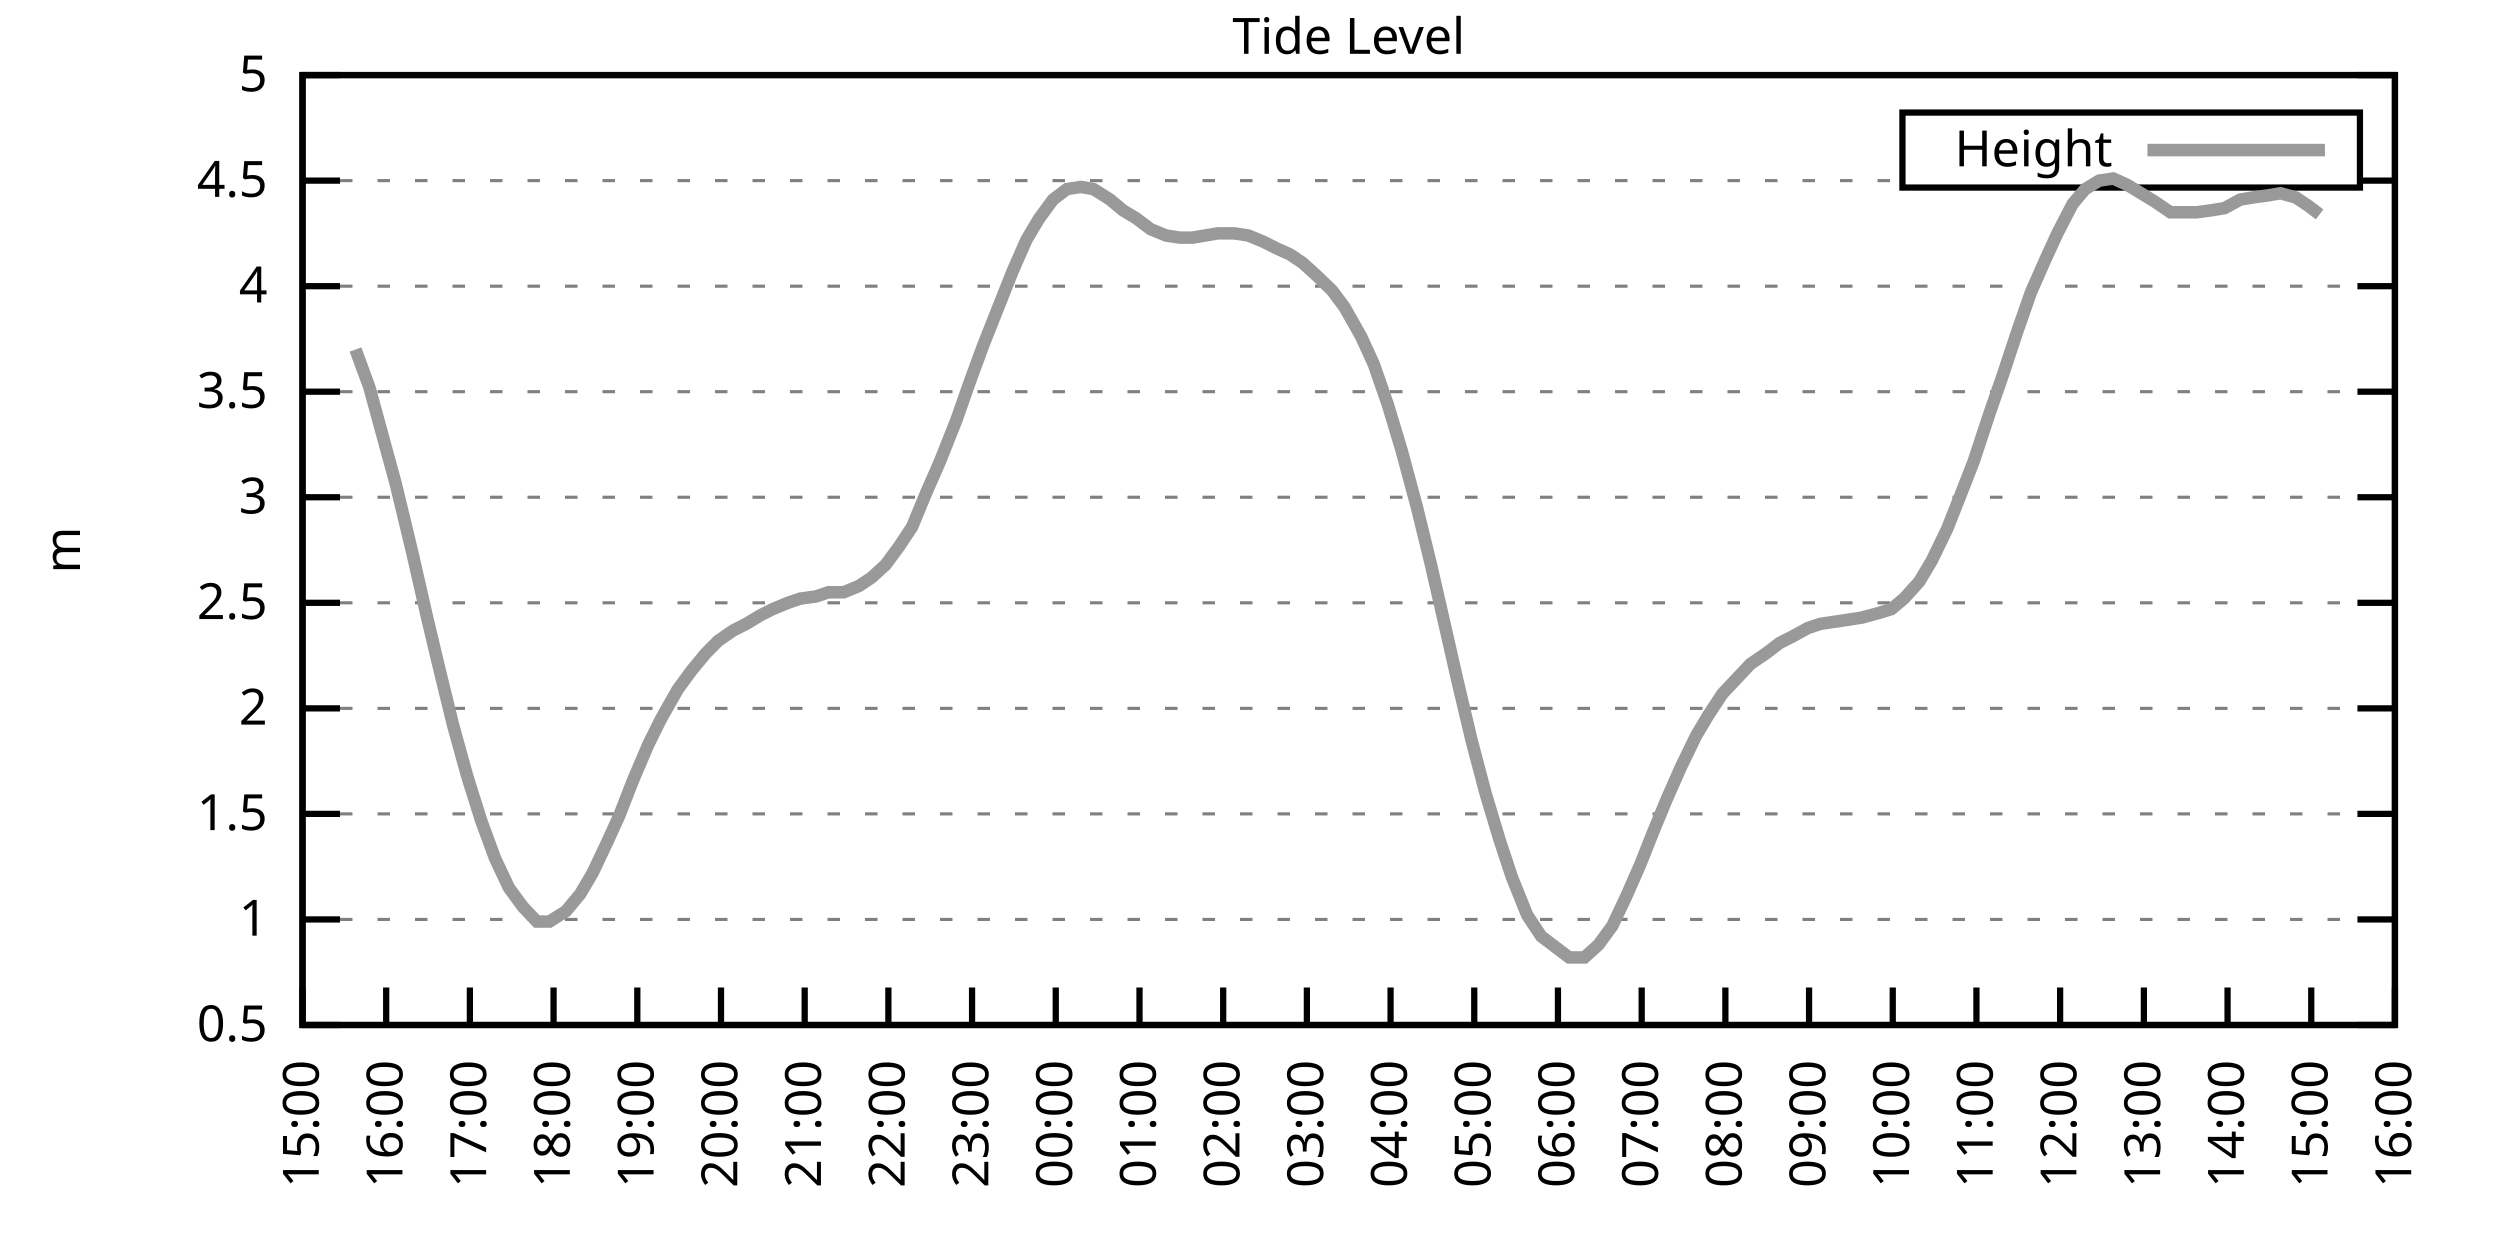
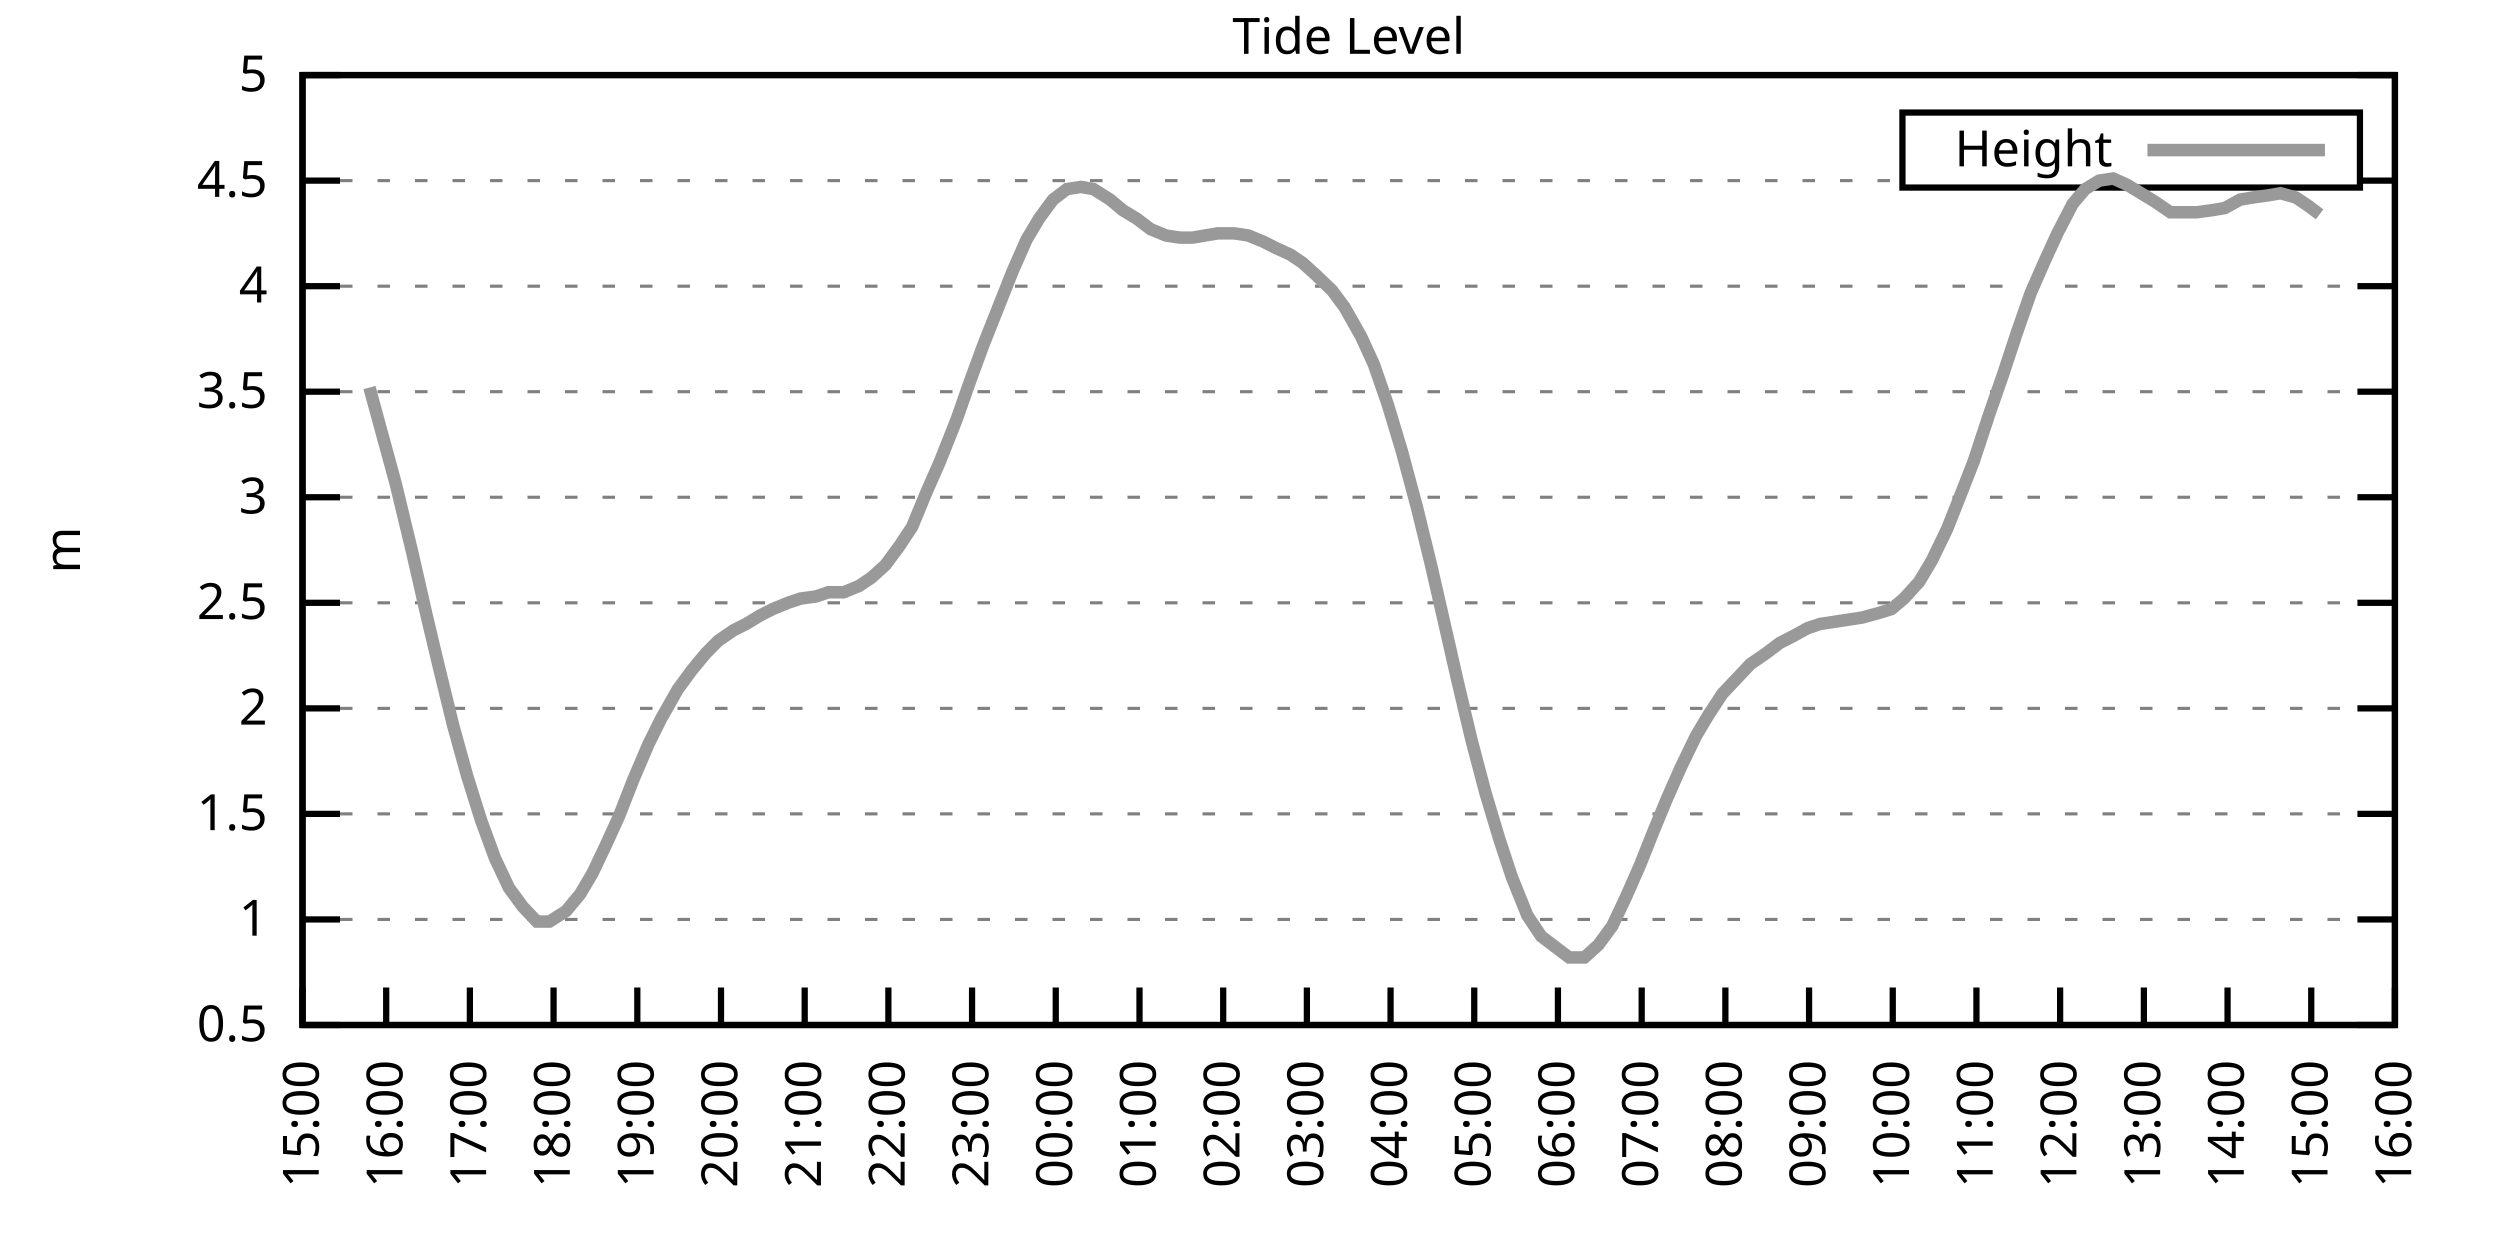
<svg xmlns="http://www.w3.org/2000/svg" xmlns:xlink="http://www.w3.org/1999/xlink" width="400" height="200" viewBox="0 0 400 200">
  <g id="gnuplot_canvas">
    <rect x="0" y="0" width="400" height="200" fill="none" />
    <defs>
      <circle id="gpDot" r="0.5" stroke-width="0.5" stroke="currentColor" />
      <path id="gpPt0" stroke-width="0.333" stroke="currentColor" d="M-1,0 h2 M0,-1 v2" />
      <path id="gpPt1" stroke-width="0.333" stroke="currentColor" d="M-1,-1 L1,1 M1,-1 L-1,1" />
      <path id="gpPt2" stroke-width="0.333" stroke="currentColor" d="M-1,0 L1,0 M0,-1 L0,1 M-1,-1 L1,1 M-1,1 L1,-1" />
      <rect id="gpPt3" stroke-width="0.333" stroke="currentColor" x="-1" y="-1" width="2" height="2" />
      <rect id="gpPt4" stroke-width="0.333" stroke="currentColor" fill="currentColor" x="-1" y="-1" width="2" height="2" />
      <circle id="gpPt5" stroke-width="0.333" stroke="currentColor" cx="0" cy="0" r="1" />
      <use xlink:href="#gpPt5" id="gpPt6" fill="currentColor" stroke="none" />
      <path id="gpPt7" stroke-width="0.333" stroke="currentColor" d="M0,-1.33 L-1.33,0.67 L1.33,0.67 z" />
      <use xlink:href="#gpPt7" id="gpPt8" fill="currentColor" stroke="none" />
      <use xlink:href="#gpPt7" id="gpPt9" stroke="currentColor" transform="rotate(180)" />
      <use xlink:href="#gpPt9" id="gpPt10" fill="currentColor" stroke="none" />
      <use xlink:href="#gpPt3" id="gpPt11" stroke="currentColor" transform="rotate(45)" />
      <use xlink:href="#gpPt11" id="gpPt12" fill="currentColor" stroke="none" />
      <path id="gpPt13" stroke-width="0.333" stroke="currentColor" d="M0,1.330 L1.265,0.411 L0.782,-1.067 L-0.782,-1.076 L-1.265,0.411 z" />
      <use xlink:href="#gpPt13" id="gpPt14" fill="currentColor" stroke="none" />
      <filter id="textbox" filterUnits="objectBoundingBox" x="0" y="0" height="1" width="1">
        <feFlood flood-color="white" flood-opacity="1" result="bgnd" />
        <feComposite in="SourceGraphic" in2="bgnd" operator="atop" />
      </filter>
      <filter id="greybox" filterUnits="objectBoundingBox" x="0" y="0" height="1" width="1">
        <feFlood flood-color="lightgrey" flood-opacity="1" result="grey" />
        <feComposite in="SourceGraphic" in2="grey" operator="atop" />
      </filter>
    </defs>
    <g fill="none" color="white" stroke="currentColor" stroke-width="1.00" stroke-linecap="butt" stroke-linejoin="miter">
</g>
    <g fill="none" color="black" stroke="currentColor" stroke-width="1.00" stroke-linecap="butt" stroke-linejoin="miter">
      <g stroke="none" shape-rendering="crispEdges">
        <polygon fill="rgb(255, 255, 255)" points="48.40,164.00 383.18,164.00 383.18,12.02 48.40,12.02 " />
      </g>
    </g>
    <g fill="none" color="black" stroke="currentColor" stroke-width="1.00" stroke-linecap="butt" stroke-linejoin="miter">
</g>
    <g fill="none" color="black" stroke="black" stroke-width="0.50" stroke-linecap="butt" stroke-linejoin="miter">
</g>
    <g fill="none" color="gray" stroke="currentColor" stroke-width="0.50" stroke-linecap="butt" stroke-linejoin="miter">
      <path stroke="gray" stroke-dasharray="2,4" class="gridline" d="M48.40,164.00 L383.19,164.00  " />
    </g>
    <g fill="none" color="gray" stroke="gray" stroke-width="1.00" stroke-linecap="butt" stroke-linejoin="miter">
</g>
    <g fill="none" color="black" stroke="currentColor" stroke-width="1.00" stroke-linecap="butt" stroke-linejoin="miter">
      <path stroke="black" d="M48.40,164.00 L54.40,164.00 M383.19,164.00 L377.19,164.00  " />
      <g transform="translate(42.80,166.60)" stroke="none" fill="black" font-family="Sans" font-size="8.00" text-anchor="end">
        <text>
          <tspan font-family="Sans"> 0.5</tspan>
        </text>
      </g>
    </g>
    <g fill="none" color="black" stroke="currentColor" stroke-width="1.00" stroke-linecap="butt" stroke-linejoin="miter">
</g>
    <g fill="none" color="black" stroke="black" stroke-width="0.50" stroke-linecap="butt" stroke-linejoin="miter">
</g>
    <g fill="none" color="gray" stroke="currentColor" stroke-width="0.50" stroke-linecap="butt" stroke-linejoin="miter">
      <path stroke="gray" stroke-dasharray="2,4" class="gridline" d="M48.40,147.11 L383.19,147.11  " />
    </g>
    <g fill="none" color="gray" stroke="gray" stroke-width="1.00" stroke-linecap="butt" stroke-linejoin="miter">
</g>
    <g fill="none" color="black" stroke="currentColor" stroke-width="1.00" stroke-linecap="butt" stroke-linejoin="miter">
      <path stroke="black" d="M48.40,147.11 L54.40,147.11 M383.19,147.11 L377.19,147.11  " />
      <g transform="translate(42.80,149.71)" stroke="none" fill="black" font-family="Sans" font-size="8.00" text-anchor="end">
        <text>
          <tspan font-family="Sans"> 1</tspan>
        </text>
      </g>
    </g>
    <g fill="none" color="black" stroke="currentColor" stroke-width="1.00" stroke-linecap="butt" stroke-linejoin="miter">
</g>
    <g fill="none" color="black" stroke="black" stroke-width="0.50" stroke-linecap="butt" stroke-linejoin="miter">
</g>
    <g fill="none" color="gray" stroke="currentColor" stroke-width="0.50" stroke-linecap="butt" stroke-linejoin="miter">
      <path stroke="gray" stroke-dasharray="2,4" class="gridline" d="M48.40,130.22 L383.19,130.22  " />
    </g>
    <g fill="none" color="gray" stroke="gray" stroke-width="1.00" stroke-linecap="butt" stroke-linejoin="miter">
</g>
    <g fill="none" color="black" stroke="currentColor" stroke-width="1.00" stroke-linecap="butt" stroke-linejoin="miter">
      <path stroke="black" d="M48.40,130.22 L54.40,130.22 M383.19,130.22 L377.19,130.22  " />
      <g transform="translate(42.80,132.82)" stroke="none" fill="black" font-family="Sans" font-size="8.00" text-anchor="end">
        <text>
          <tspan font-family="Sans"> 1.5</tspan>
        </text>
      </g>
    </g>
    <g fill="none" color="black" stroke="currentColor" stroke-width="1.00" stroke-linecap="butt" stroke-linejoin="miter">
</g>
    <g fill="none" color="black" stroke="black" stroke-width="0.50" stroke-linecap="butt" stroke-linejoin="miter">
</g>
    <g fill="none" color="gray" stroke="currentColor" stroke-width="0.50" stroke-linecap="butt" stroke-linejoin="miter">
      <path stroke="gray" stroke-dasharray="2,4" class="gridline" d="M48.40,113.34 L383.19,113.34  " />
    </g>
    <g fill="none" color="gray" stroke="gray" stroke-width="1.00" stroke-linecap="butt" stroke-linejoin="miter">
</g>
    <g fill="none" color="black" stroke="currentColor" stroke-width="1.00" stroke-linecap="butt" stroke-linejoin="miter">
      <path stroke="black" d="M48.40,113.34 L54.40,113.34 M383.19,113.34 L377.19,113.34  " />
      <g transform="translate(42.80,115.94)" stroke="none" fill="black" font-family="Sans" font-size="8.00" text-anchor="end">
        <text>
          <tspan font-family="Sans"> 2</tspan>
        </text>
      </g>
    </g>
    <g fill="none" color="black" stroke="currentColor" stroke-width="1.00" stroke-linecap="butt" stroke-linejoin="miter">
</g>
    <g fill="none" color="black" stroke="black" stroke-width="0.50" stroke-linecap="butt" stroke-linejoin="miter">
</g>
    <g fill="none" color="gray" stroke="currentColor" stroke-width="0.50" stroke-linecap="butt" stroke-linejoin="miter">
      <path stroke="gray" stroke-dasharray="2,4" class="gridline" d="M48.40,96.45 L383.19,96.45  " />
    </g>
    <g fill="none" color="gray" stroke="gray" stroke-width="1.00" stroke-linecap="butt" stroke-linejoin="miter">
</g>
    <g fill="none" color="black" stroke="currentColor" stroke-width="1.00" stroke-linecap="butt" stroke-linejoin="miter">
      <path stroke="black" d="M48.40,96.45 L54.40,96.45 M383.19,96.45 L377.19,96.45  " />
      <g transform="translate(42.80,99.05)" stroke="none" fill="black" font-family="Sans" font-size="8.00" text-anchor="end">
        <text>
          <tspan font-family="Sans"> 2.5</tspan>
        </text>
      </g>
    </g>
    <g fill="none" color="black" stroke="currentColor" stroke-width="1.00" stroke-linecap="butt" stroke-linejoin="miter">
</g>
    <g fill="none" color="black" stroke="black" stroke-width="0.50" stroke-linecap="butt" stroke-linejoin="miter">
</g>
    <g fill="none" color="gray" stroke="currentColor" stroke-width="0.50" stroke-linecap="butt" stroke-linejoin="miter">
      <path stroke="gray" stroke-dasharray="2,4" class="gridline" d="M48.40,79.56 L383.19,79.56  " />
    </g>
    <g fill="none" color="gray" stroke="gray" stroke-width="1.00" stroke-linecap="butt" stroke-linejoin="miter">
</g>
    <g fill="none" color="black" stroke="currentColor" stroke-width="1.00" stroke-linecap="butt" stroke-linejoin="miter">
      <path stroke="black" d="M48.40,79.56 L54.40,79.56 M383.19,79.56 L377.19,79.56  " />
      <g transform="translate(42.80,82.16)" stroke="none" fill="black" font-family="Sans" font-size="8.00" text-anchor="end">
        <text>
          <tspan font-family="Sans"> 3</tspan>
        </text>
      </g>
    </g>
    <g fill="none" color="black" stroke="currentColor" stroke-width="1.00" stroke-linecap="butt" stroke-linejoin="miter">
</g>
    <g fill="none" color="black" stroke="black" stroke-width="0.50" stroke-linecap="butt" stroke-linejoin="miter">
</g>
    <g fill="none" color="gray" stroke="currentColor" stroke-width="0.50" stroke-linecap="butt" stroke-linejoin="miter">
      <path stroke="gray" stroke-dasharray="2,4" class="gridline" d="M48.40,62.67 L383.19,62.67  " />
    </g>
    <g fill="none" color="gray" stroke="gray" stroke-width="1.00" stroke-linecap="butt" stroke-linejoin="miter">
</g>
    <g fill="none" color="black" stroke="currentColor" stroke-width="1.00" stroke-linecap="butt" stroke-linejoin="miter">
      <path stroke="black" d="M48.40,62.67 L54.40,62.67 M383.19,62.67 L377.19,62.67  " />
      <g transform="translate(42.80,65.27)" stroke="none" fill="black" font-family="Sans" font-size="8.00" text-anchor="end">
        <text>
          <tspan font-family="Sans"> 3.5</tspan>
        </text>
      </g>
    </g>
    <g fill="none" color="black" stroke="currentColor" stroke-width="1.00" stroke-linecap="butt" stroke-linejoin="miter">
</g>
    <g fill="none" color="black" stroke="black" stroke-width="0.50" stroke-linecap="butt" stroke-linejoin="miter">
</g>
    <g fill="none" color="gray" stroke="currentColor" stroke-width="0.50" stroke-linecap="butt" stroke-linejoin="miter">
      <path stroke="gray" stroke-dasharray="2,4" class="gridline" d="M48.40,45.79 L383.19,45.79  " />
    </g>
    <g fill="none" color="gray" stroke="gray" stroke-width="1.00" stroke-linecap="butt" stroke-linejoin="miter">
</g>
    <g fill="none" color="black" stroke="currentColor" stroke-width="1.00" stroke-linecap="butt" stroke-linejoin="miter">
      <path stroke="black" d="M48.40,45.79 L54.40,45.79 M383.19,45.79 L377.19,45.79  " />
      <g transform="translate(42.80,48.39)" stroke="none" fill="black" font-family="Sans" font-size="8.00" text-anchor="end">
        <text>
          <tspan font-family="Sans"> 4</tspan>
        </text>
      </g>
    </g>
    <g fill="none" color="black" stroke="currentColor" stroke-width="1.00" stroke-linecap="butt" stroke-linejoin="miter">
</g>
    <g fill="none" color="black" stroke="black" stroke-width="0.50" stroke-linecap="butt" stroke-linejoin="miter">
</g>
    <g fill="none" color="gray" stroke="currentColor" stroke-width="0.50" stroke-linecap="butt" stroke-linejoin="miter">
      <path stroke="gray" stroke-dasharray="2,4" class="gridline" d="M48.40,28.90 L304.39,28.90 M377.59,28.90 L383.19,28.90  " />
    </g>
    <g fill="none" color="gray" stroke="gray" stroke-width="1.00" stroke-linecap="butt" stroke-linejoin="miter">
</g>
    <g fill="none" color="black" stroke="currentColor" stroke-width="1.00" stroke-linecap="butt" stroke-linejoin="miter">
      <path stroke="black" d="M48.40,28.90 L54.40,28.90 M383.19,28.90 L377.19,28.90  " />
      <g transform="translate(42.80,31.50)" stroke="none" fill="black" font-family="Sans" font-size="8.00" text-anchor="end">
        <text>
          <tspan font-family="Sans"> 4.5</tspan>
        </text>
      </g>
    </g>
    <g fill="none" color="black" stroke="currentColor" stroke-width="1.00" stroke-linecap="butt" stroke-linejoin="miter">
</g>
    <g fill="none" color="black" stroke="black" stroke-width="0.50" stroke-linecap="butt" stroke-linejoin="miter">
</g>
    <g fill="none" color="gray" stroke="currentColor" stroke-width="0.50" stroke-linecap="butt" stroke-linejoin="miter">
      <path stroke="gray" stroke-dasharray="2,4" class="gridline" d="M48.40,12.01 L383.19,12.01  " />
    </g>
    <g fill="none" color="gray" stroke="gray" stroke-width="1.00" stroke-linecap="butt" stroke-linejoin="miter">
</g>
    <g fill="none" color="black" stroke="currentColor" stroke-width="1.00" stroke-linecap="butt" stroke-linejoin="miter">
      <path stroke="black" d="M48.40,12.01 L54.40,12.01 M383.19,12.01 L377.19,12.01  " />
      <g transform="translate(42.80,14.61)" stroke="none" fill="black" font-family="Sans" font-size="8.00" text-anchor="end">
        <text>
          <tspan font-family="Sans"> 5</tspan>
        </text>
      </g>
    </g>
    <g fill="none" color="black" stroke="currentColor" stroke-width="1.00" stroke-linecap="butt" stroke-linejoin="miter">
      <path stroke="black" d="M48.40,164.00 L48.40,158.00  " />
      <g transform="translate(51.00,169.60) rotate(270.00)" stroke="none" fill="black" font-family="Sans" font-size="8.00" text-anchor="end">
        <text>
          <tspan font-family="Sans">15:00</tspan>
        </text>
      </g>
    </g>
    <g fill="none" color="black" stroke="currentColor" stroke-width="1.00" stroke-linecap="butt" stroke-linejoin="miter">
      <path stroke="black" d="M61.79,164.00 L61.79,158.00  " />
      <g transform="translate(64.39,169.60) rotate(270.00)" stroke="none" fill="black" font-family="Sans" font-size="8.00" text-anchor="end">
        <text>
          <tspan font-family="Sans">16:00</tspan>
        </text>
      </g>
    </g>
    <g fill="none" color="black" stroke="currentColor" stroke-width="1.00" stroke-linecap="butt" stroke-linejoin="miter">
      <path stroke="black" d="M75.18,164.00 L75.18,158.00  " />
      <g transform="translate(77.78,169.60) rotate(270.00)" stroke="none" fill="black" font-family="Sans" font-size="8.00" text-anchor="end">
        <text>
          <tspan font-family="Sans">17:00</tspan>
        </text>
      </g>
    </g>
    <g fill="none" color="black" stroke="currentColor" stroke-width="1.00" stroke-linecap="butt" stroke-linejoin="miter">
      <path stroke="black" d="M88.57,164.00 L88.57,158.00  " />
      <g transform="translate(91.17,169.60) rotate(270.00)" stroke="none" fill="black" font-family="Sans" font-size="8.00" text-anchor="end">
        <text>
          <tspan font-family="Sans">18:00</tspan>
        </text>
      </g>
    </g>
    <g fill="none" color="black" stroke="currentColor" stroke-width="1.00" stroke-linecap="butt" stroke-linejoin="miter">
      <path stroke="black" d="M101.97,164.00 L101.97,158.00  " />
      <g transform="translate(104.57,169.60) rotate(270.00)" stroke="none" fill="black" font-family="Sans" font-size="8.00" text-anchor="end">
        <text>
          <tspan font-family="Sans">19:00</tspan>
        </text>
      </g>
    </g>
    <g fill="none" color="black" stroke="currentColor" stroke-width="1.00" stroke-linecap="butt" stroke-linejoin="miter">
      <path stroke="black" d="M115.36,164.00 L115.36,158.00  " />
      <g transform="translate(117.96,169.60) rotate(270.00)" stroke="none" fill="black" font-family="Sans" font-size="8.00" text-anchor="end">
        <text>
          <tspan font-family="Sans">20:00</tspan>
        </text>
      </g>
    </g>
    <g fill="none" color="black" stroke="currentColor" stroke-width="1.00" stroke-linecap="butt" stroke-linejoin="miter">
      <path stroke="black" d="M128.75,164.00 L128.75,158.00  " />
      <g transform="translate(131.35,169.60) rotate(270.00)" stroke="none" fill="black" font-family="Sans" font-size="8.00" text-anchor="end">
        <text>
          <tspan font-family="Sans">21:00</tspan>
        </text>
      </g>
    </g>
    <g fill="none" color="black" stroke="currentColor" stroke-width="1.00" stroke-linecap="butt" stroke-linejoin="miter">
      <path stroke="black" d="M142.14,164.00 L142.14,158.00  " />
      <g transform="translate(144.74,169.60) rotate(270.00)" stroke="none" fill="black" font-family="Sans" font-size="8.00" text-anchor="end">
        <text>
          <tspan font-family="Sans">22:00</tspan>
        </text>
      </g>
    </g>
    <g fill="none" color="black" stroke="currentColor" stroke-width="1.00" stroke-linecap="butt" stroke-linejoin="miter">
      <path stroke="black" d="M155.53,164.00 L155.53,158.00  " />
      <g transform="translate(158.13,169.60) rotate(270.00)" stroke="none" fill="black" font-family="Sans" font-size="8.00" text-anchor="end">
        <text>
          <tspan font-family="Sans">23:00</tspan>
        </text>
      </g>
    </g>
    <g fill="none" color="black" stroke="currentColor" stroke-width="1.00" stroke-linecap="butt" stroke-linejoin="miter">
      <path stroke="black" d="M168.92,164.00 L168.92,158.00  " />
      <g transform="translate(171.52,169.60) rotate(270.00)" stroke="none" fill="black" font-family="Sans" font-size="8.00" text-anchor="end">
        <text>
          <tspan font-family="Sans">00:00</tspan>
        </text>
      </g>
    </g>
    <g fill="none" color="black" stroke="currentColor" stroke-width="1.00" stroke-linecap="butt" stroke-linejoin="miter">
      <path stroke="black" d="M182.32,164.00 L182.32,158.00  " />
      <g transform="translate(184.92,169.60) rotate(270.00)" stroke="none" fill="black" font-family="Sans" font-size="8.00" text-anchor="end">
        <text>
          <tspan font-family="Sans">01:00</tspan>
        </text>
      </g>
    </g>
    <g fill="none" color="black" stroke="currentColor" stroke-width="1.00" stroke-linecap="butt" stroke-linejoin="miter">
      <path stroke="black" d="M195.71,164.00 L195.71,158.00  " />
      <g transform="translate(198.31,169.60) rotate(270.00)" stroke="none" fill="black" font-family="Sans" font-size="8.00" text-anchor="end">
        <text>
          <tspan font-family="Sans">02:00</tspan>
        </text>
      </g>
    </g>
    <g fill="none" color="black" stroke="currentColor" stroke-width="1.00" stroke-linecap="butt" stroke-linejoin="miter">
      <path stroke="black" d="M209.10,164.00 L209.10,158.00  " />
      <g transform="translate(211.70,169.60) rotate(270.00)" stroke="none" fill="black" font-family="Sans" font-size="8.00" text-anchor="end">
        <text>
          <tspan font-family="Sans">03:00</tspan>
        </text>
      </g>
    </g>
    <g fill="none" color="black" stroke="currentColor" stroke-width="1.00" stroke-linecap="butt" stroke-linejoin="miter">
      <path stroke="black" d="M222.49,164.00 L222.49,158.00  " />
      <g transform="translate(225.09,169.60) rotate(270.00)" stroke="none" fill="black" font-family="Sans" font-size="8.00" text-anchor="end">
        <text>
          <tspan font-family="Sans">04:00</tspan>
        </text>
      </g>
    </g>
    <g fill="none" color="black" stroke="currentColor" stroke-width="1.00" stroke-linecap="butt" stroke-linejoin="miter">
      <path stroke="black" d="M235.88,164.00 L235.88,158.00  " />
      <g transform="translate(238.48,169.60) rotate(270.00)" stroke="none" fill="black" font-family="Sans" font-size="8.00" text-anchor="end">
        <text>
          <tspan font-family="Sans">05:00</tspan>
        </text>
      </g>
    </g>
    <g fill="none" color="black" stroke="currentColor" stroke-width="1.00" stroke-linecap="butt" stroke-linejoin="miter">
      <path stroke="black" d="M249.27,164.00 L249.27,158.00  " />
      <g transform="translate(251.87,169.60) rotate(270.00)" stroke="none" fill="black" font-family="Sans" font-size="8.00" text-anchor="end">
        <text>
          <tspan font-family="Sans">06:00</tspan>
        </text>
      </g>
    </g>
    <g fill="none" color="black" stroke="currentColor" stroke-width="1.00" stroke-linecap="butt" stroke-linejoin="miter">
      <path stroke="black" d="M262.67,164.00 L262.67,158.00  " />
      <g transform="translate(265.27,169.60) rotate(270.00)" stroke="none" fill="black" font-family="Sans" font-size="8.00" text-anchor="end">
        <text>
          <tspan font-family="Sans">07:00</tspan>
        </text>
      </g>
    </g>
    <g fill="none" color="black" stroke="currentColor" stroke-width="1.00" stroke-linecap="butt" stroke-linejoin="miter">
      <path stroke="black" d="M276.06,164.00 L276.06,158.00  " />
      <g transform="translate(278.66,169.60) rotate(270.00)" stroke="none" fill="black" font-family="Sans" font-size="8.00" text-anchor="end">
        <text>
          <tspan font-family="Sans">08:00</tspan>
        </text>
      </g>
    </g>
    <g fill="none" color="black" stroke="currentColor" stroke-width="1.00" stroke-linecap="butt" stroke-linejoin="miter">
      <path stroke="black" d="M289.45,164.00 L289.45,158.00  " />
      <g transform="translate(292.05,169.60) rotate(270.00)" stroke="none" fill="black" font-family="Sans" font-size="8.00" text-anchor="end">
        <text>
          <tspan font-family="Sans">09:00</tspan>
        </text>
      </g>
    </g>
    <g fill="none" color="black" stroke="currentColor" stroke-width="1.00" stroke-linecap="butt" stroke-linejoin="miter">
      <path stroke="black" d="M302.84,164.00 L302.84,158.00  " />
      <g transform="translate(305.44,169.60) rotate(270.00)" stroke="none" fill="black" font-family="Sans" font-size="8.00" text-anchor="end">
        <text>
          <tspan font-family="Sans">10:00</tspan>
        </text>
      </g>
    </g>
    <g fill="none" color="black" stroke="currentColor" stroke-width="1.00" stroke-linecap="butt" stroke-linejoin="miter">
      <path stroke="black" d="M316.23,164.00 L316.23,158.00  " />
      <g transform="translate(318.83,169.60) rotate(270.00)" stroke="none" fill="black" font-family="Sans" font-size="8.00" text-anchor="end">
        <text>
          <tspan font-family="Sans">11:00</tspan>
        </text>
      </g>
    </g>
    <g fill="none" color="black" stroke="currentColor" stroke-width="1.00" stroke-linecap="butt" stroke-linejoin="miter">
      <path stroke="black" d="M329.62,164.00 L329.62,158.00  " />
      <g transform="translate(332.22,169.60) rotate(270.00)" stroke="none" fill="black" font-family="Sans" font-size="8.00" text-anchor="end">
        <text>
          <tspan font-family="Sans">12:00</tspan>
        </text>
      </g>
    </g>
    <g fill="none" color="black" stroke="currentColor" stroke-width="1.00" stroke-linecap="butt" stroke-linejoin="miter">
      <path stroke="black" d="M343.02,164.00 L343.02,158.00  " />
      <g transform="translate(345.62,169.60) rotate(270.00)" stroke="none" fill="black" font-family="Sans" font-size="8.00" text-anchor="end">
        <text>
          <tspan font-family="Sans">13:00</tspan>
        </text>
      </g>
    </g>
    <g fill="none" color="black" stroke="currentColor" stroke-width="1.00" stroke-linecap="butt" stroke-linejoin="miter">
      <path stroke="black" d="M356.41,164.00 L356.41,158.00  " />
      <g transform="translate(359.01,169.60) rotate(270.00)" stroke="none" fill="black" font-family="Sans" font-size="8.00" text-anchor="end">
        <text>
          <tspan font-family="Sans">14:00</tspan>
        </text>
      </g>
    </g>
    <g fill="none" color="black" stroke="currentColor" stroke-width="1.00" stroke-linecap="butt" stroke-linejoin="miter">
      <path stroke="black" d="M369.80,164.00 L369.80,158.00  " />
      <g transform="translate(372.40,169.60) rotate(270.00)" stroke="none" fill="black" font-family="Sans" font-size="8.00" text-anchor="end">
        <text>
          <tspan font-family="Sans">15:00</tspan>
        </text>
      </g>
    </g>
    <g fill="none" color="black" stroke="currentColor" stroke-width="1.00" stroke-linecap="butt" stroke-linejoin="miter">
      <path stroke="black" d="M383.19,164.00 L383.19,158.00  " />
      <g transform="translate(385.79,169.60) rotate(270.00)" stroke="none" fill="black" font-family="Sans" font-size="8.00" text-anchor="end">
        <text>
          <tspan font-family="Sans">16:00</tspan>
        </text>
      </g>
    </g>
    <g fill="none" color="black" stroke="currentColor" stroke-width="1.00" stroke-linecap="butt" stroke-linejoin="miter">
</g>
    <g fill="none" color="black" stroke="currentColor" stroke-width="1.00" stroke-linecap="butt" stroke-linejoin="miter">
      <path stroke="black" d="M48.40,12.01 L48.40,164.00 L383.19,164.00 L383.19,12.01 L48.40,12.01 Z  " />
    </g>
    <g fill="none" color="black" stroke="currentColor" stroke-width="1.00" stroke-linecap="butt" stroke-linejoin="miter">
</g>
    <g fill="none" color="black" stroke="currentColor" stroke-width="1.00" stroke-linecap="butt" stroke-linejoin="miter">
      <path stroke="black" d="M304.39,30.01 L304.39,18.01 L377.59,18.01 L377.59,30.01 L304.39,30.01 Z  " />
    </g>
    <g id="Tide_level_plot_1">
      <g fill="none" color="white" stroke="black" stroke-width="2.00" stroke-linecap="butt" stroke-linejoin="miter">
</g>
      <g fill="none" color="black" stroke="currentColor" stroke-width="2.00" stroke-linecap="butt" stroke-linejoin="miter">
        <g transform="translate(337.99,26.61)" stroke="none" fill="black" font-family="Sans" font-size="8.00" text-anchor="end">
          <text>
            <tspan font-family="Sans">Height</tspan>
          </text>
        </g>
      </g>
      <g fill="none" color="black" stroke="currentColor" stroke-width="2.00" stroke-linecap="butt" stroke-linejoin="miter">
-         <path stroke="rgb(153, 153, 153)" d="M343.59,24.01 L371.99,24.01 M56.88,55.92 L59.11,62.00 L63.35,77.53 L66.03,88.68 L68.26,98.48 L70.27,106.92   L72.50,116.04 L74.74,124.14 L76.97,131.24 L79.20,137.32 L81.43,142.05 L83.66,145.09 L85.90,147.45 L87.91,147.45   L90.58,145.76 L92.82,143.06 L94.82,139.68 L97.06,134.95 L99.06,130.56 L101.30,124.82 L103.75,119.08 L105.76,115.03   L108.44,110.30 L110.67,107.26 L112.90,104.56 L114.91,102.53 L117.37,100.84 L119.38,99.83 L121.61,98.48 L123.62,97.46   L126.07,96.45 L128.08,95.77 L130.54,95.44 L132.54,94.76 L135.00,94.76 L137.45,93.75 L139.46,92.40 L141.69,90.37   L143.93,87.33 L145.94,84.29 L148.17,78.89 L150.40,73.82 L153.08,67.06 L155.09,61.32 L157.32,55.24 L162.01,43.42   L164.24,38.35 L166.25,34.98 L168.48,31.94 L170.71,30.25 L172.94,29.91 L174.95,30.25 L177.63,31.94 L179.64,33.63   L181.87,34.98 L184.10,36.67 L186.56,37.68 L188.79,38.02 L190.80,38.02 L192.81,37.68 L194.81,37.34 L197.49,37.34   L199.73,37.68 L202.18,38.69 L204.19,39.71 L206.42,40.72 L208.43,42.07 L210.66,44.10 L213.12,46.46 L215.13,49.16   L217.80,53.89 L219.81,58.28 L222.04,64.70 L224.28,72.13 L226.73,81.25 L228.96,90.37 L230.97,99.15 L233.20,108.95   L235.44,118.40 L237.67,126.85 L239.90,134.28 L241.91,140.36 L244.36,146.44 L246.60,149.81 L251.06,153.19 L253.51,153.19   L255.75,151.17 L257.98,148.13 L260.21,143.40 L262.44,138.33 L264.45,133.26 L266.68,127.86 L268.92,122.79 L271.37,117.73   L273.38,114.35 L275.61,110.97 L277.84,108.61 L280.07,106.24 L282.53,104.56 L284.76,102.87 L286.77,101.85 L289.23,100.50   L291.23,99.83 L293.47,99.49 L295.70,99.15 L297.93,98.81 L300.39,98.14 L302.62,97.46 L304.63,95.77 L307.08,93.07   L309.09,89.69 L311.54,84.63 L313.55,79.56 L315.79,73.82 L318.24,66.39 L320.47,59.97 L322.70,53.22 L324.94,46.80   L327.17,41.73 L329.18,37.34 L331.63,32.61 L333.64,30.25 L335.87,28.90 L338.10,28.56 L340.34,29.57 L342.57,30.92   L344.80,32.28 L347.26,33.96 L349.26,33.96 L351.50,33.96 L353.95,33.63 L355.96,33.29 L358.42,31.94 L360.42,31.60   L362.88,31.26 L364.89,30.92 L367.34,31.60 L369.35,32.95 L371.14,34.30  " />
+         <path stroke="rgb(153, 153, 153)" d="M343.59,24.01 L371.99,24.01 M59.11,62.00 L63.35,77.53 L66.03,88.68 L68.26,98.48 L70.27,106.92 L72.50,116.04   L74.74,124.14 L76.97,131.24 L79.20,137.32 L81.43,142.05 L83.66,145.09 L85.90,147.45 L87.91,147.45 L90.58,145.76   L92.82,143.06 L94.82,139.68 L97.06,134.95 L99.06,130.56 L101.30,124.82 L103.75,119.08 L105.76,115.03 L108.44,110.30   L110.67,107.26 L112.90,104.56 L114.91,102.53 L117.37,100.84 L119.38,99.83 L121.61,98.48 L123.62,97.46 L126.07,96.45   L128.08,95.77 L130.54,95.44 L132.54,94.76 L135.00,94.76 L137.45,93.75 L139.46,92.40 L141.69,90.37 L143.93,87.33   L145.94,84.29 L148.17,78.89 L150.40,73.82 L153.08,67.06 L155.09,61.32 L157.32,55.24 L162.01,43.42 L164.24,38.35   L166.25,34.98 L168.48,31.94 L170.71,30.25 L172.94,29.91 L174.95,30.25 L177.63,31.94 L179.64,33.63 L181.87,34.98   L184.10,36.67 L186.56,37.68 L188.79,38.02 L190.80,38.02 L192.81,37.68 L194.81,37.34 L197.49,37.34 L199.73,37.68   L202.18,38.69 L204.19,39.71 L206.42,40.72 L208.43,42.07 L210.66,44.10 L213.12,46.46 L215.13,49.16 L217.80,53.89   L219.81,58.28 L222.04,64.70 L224.28,72.13 L226.73,81.25 L228.96,90.37 L230.97,99.15 L233.20,108.95 L235.44,118.40   L237.67,126.85 L239.90,134.28 L241.91,140.36 L244.36,146.44 L246.60,149.81 L251.06,153.19 L253.51,153.19 L255.75,151.17   L257.98,148.13 L260.21,143.40 L262.44,138.33 L264.45,133.26 L266.68,127.86 L268.92,122.79 L271.37,117.73 L273.38,114.35   L275.61,110.97 L277.84,108.61 L280.07,106.24 L282.53,104.56 L284.76,102.87 L286.77,101.85 L289.23,100.50 L291.23,99.83   L293.47,99.49 L295.70,99.15 L297.93,98.81 L300.39,98.14 L302.62,97.46 L304.63,95.77 L307.08,93.07 L309.09,89.69   L311.54,84.63 L313.55,79.56 L315.79,73.82 L318.24,66.39 L320.47,59.97 L322.70,53.22 L324.94,46.80 L327.17,41.73   L329.18,37.34 L331.63,32.61 L333.64,30.25 L335.87,28.90 L338.10,28.56 L340.34,29.57 L342.57,30.92 L344.80,32.28   L347.26,33.96 L349.26,33.96 L351.50,33.96 L353.95,33.63 L355.96,33.29 L358.42,31.94 L360.42,31.60 L362.88,31.26   L364.89,30.92 L367.34,31.60 L369.35,32.95 L371.14,34.30  " />
      </g>
    </g>
    <g fill="none" color="black" stroke="currentColor" stroke-width="2.00" stroke-linecap="butt" stroke-linejoin="miter">
</g>
    <g fill="none" color="black" stroke="black" stroke-width="1.00" stroke-linecap="butt" stroke-linejoin="miter">
</g>
    <g fill="none" color="black" stroke="currentColor" stroke-width="1.00" stroke-linecap="butt" stroke-linejoin="miter">
      <path stroke="black" d="M48.40,12.01 L48.40,164.00 L383.19,164.00 L383.19,12.01 L48.40,12.01 Z  " />
      <g transform="translate(12.80,88.01) rotate(270.00)" stroke="none" fill="black" font-family="Sans" font-size="8.00" text-anchor="middle">
        <text>
          <tspan font-family="Sans">m</tspan>
        </text>
      </g>
    </g>
    <g fill="none" color="black" stroke="currentColor" stroke-width="1.00" stroke-linecap="butt" stroke-linejoin="miter">
</g>
    <g fill="none" color="black" stroke="currentColor" stroke-width="1.00" stroke-linecap="butt" stroke-linejoin="miter">
      <g transform="translate(215.79,8.61)" stroke="none" fill="black" font-family="Sans" font-size="8.00" text-anchor="middle">
        <text>
          <tspan font-family="Sans">Tide Level</tspan>
        </text>
      </g>
    </g>
    <g fill="none" color="black" stroke="currentColor" stroke-width="1.00" stroke-linecap="butt" stroke-linejoin="miter">
</g>
  </g>
</svg>
